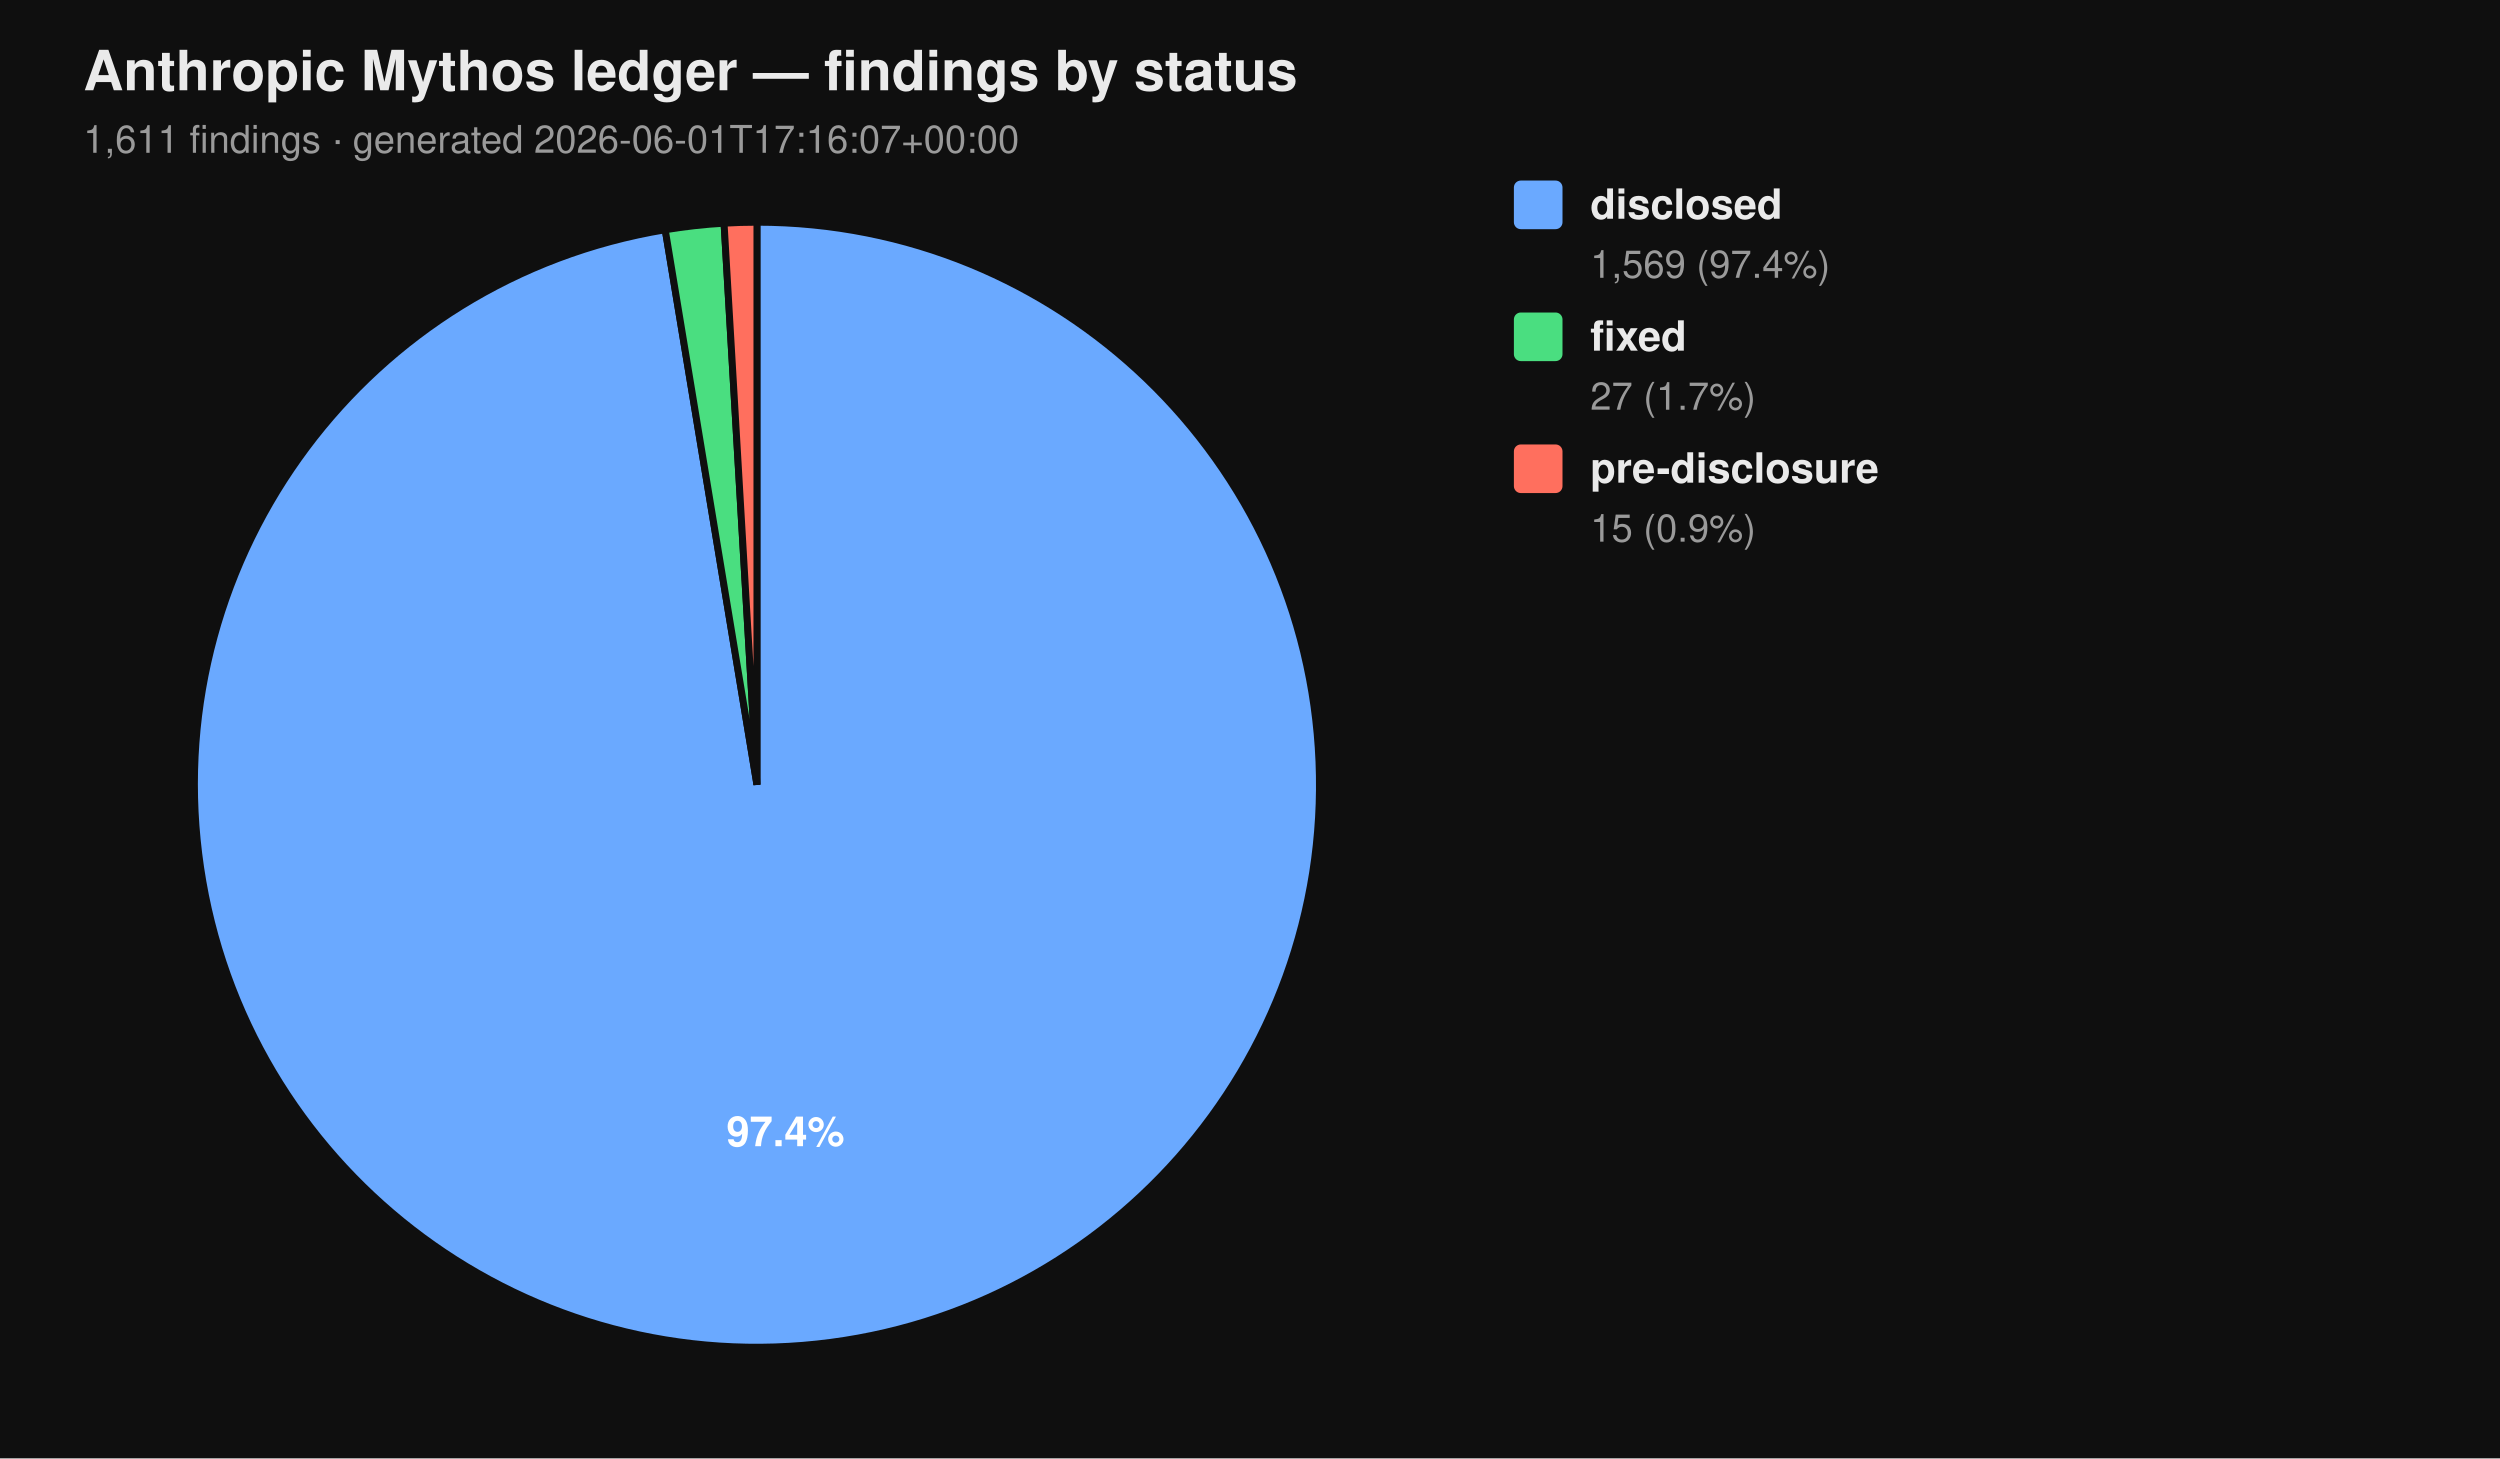
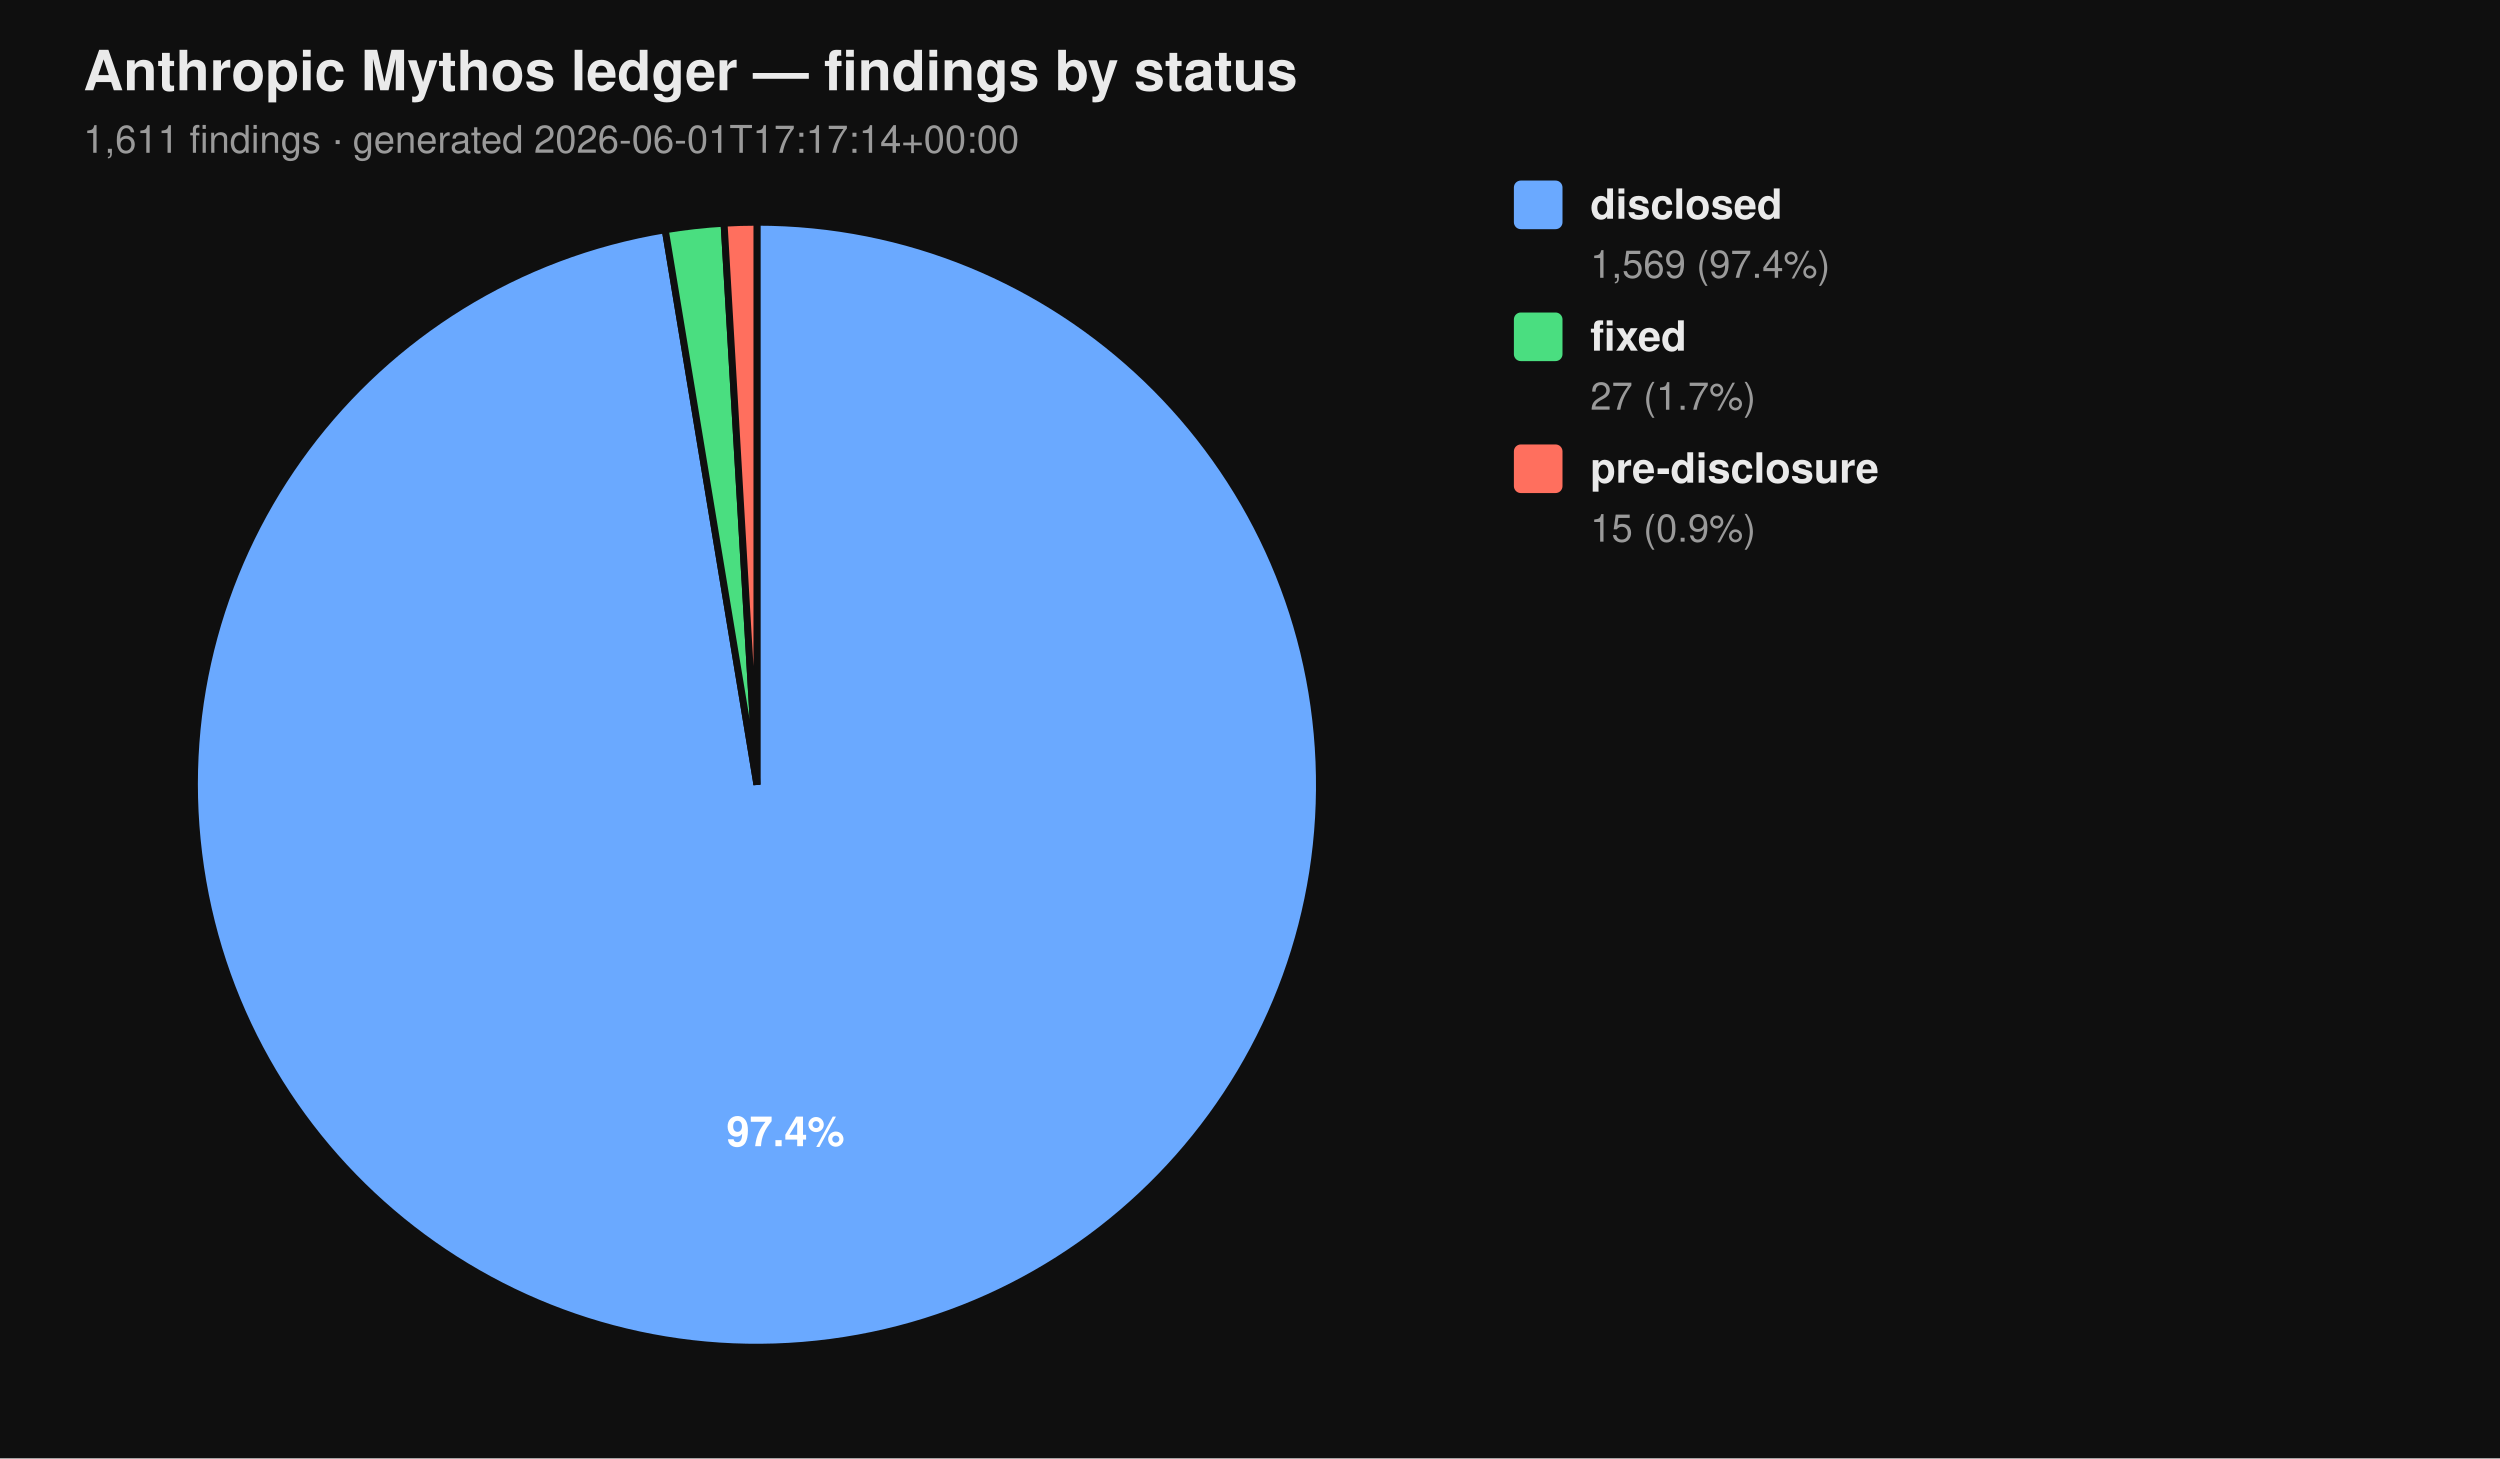
<svg xmlns="http://www.w3.org/2000/svg" viewBox="0 0 720 420" width="720" height="420" font-family="-apple-system, BlinkMacSystemFont, 'Segoe UI', Helvetica, Arial, sans-serif">
  <rect width="100%" height="100%" fill="#0f0f0f" />
  <text x="24" y="26" fill="#eaeaea" font-size="16" font-weight="700">Anthropic Mythos ledger — findings by status</text>
-   <text x="24" y="44" fill="#9a9a9a" font-size="11">1,611 findings  ·  generated 2026-06-01T17:16:07+00:00</text>
+   <text x="24" y="44" fill="#9a9a9a" font-size="11">1,611 findings  ·  generated 2026-06-01T17:17:14+00:00</text>
  <path d="M 218.00 226.00 L 218.00 64.00 A 162.00 162.00 0 1 1 191.58 66.17 Z" fill="#6aa9ff" stroke="#0f0f0f" stroke-width="2" />
  <path d="M 218.00 226.00 L 191.58 66.17 A 162.00 162.00 0 0 1 208.53 64.28 Z" fill="#4ade80" stroke="#0f0f0f" stroke-width="2" />
  <path d="M 218.00 226.00 L 208.53 64.28 A 162.00 162.00 0 0 1 218.00 64.00 Z" fill="#ff6f5e" stroke="#0f0f0f" stroke-width="2" />
  <text x="226.22" y="330.10" text-anchor="middle" fill="#ffffff" font-size="12" font-weight="700">97.4%</text>
  <rect x="436" y="52" width="14" height="14" rx="2" ry="2" fill="#6aa9ff" />
  <text x="458" y="63" fill="#eaeaea" font-size="12" font-weight="600">disclosed</text>
  <text x="458" y="80" fill="#9a9a9a" font-size="11">1,569 (97.4%)</text>
  <rect x="436" y="90" width="14" height="14" rx="2" ry="2" fill="#4ade80" />
  <text x="458" y="101" fill="#eaeaea" font-size="12" font-weight="600">fixed</text>
  <text x="458" y="118" fill="#9a9a9a" font-size="11">27 (1.7%)</text>
  <rect x="436" y="128" width="14" height="14" rx="2" ry="2" fill="#ff6f5e" />
  <text x="458" y="139" fill="#eaeaea" font-size="12" font-weight="600">pre-disclosure</text>
  <text x="458" y="156" fill="#9a9a9a" font-size="11">15 (0.9%)</text>
</svg>
